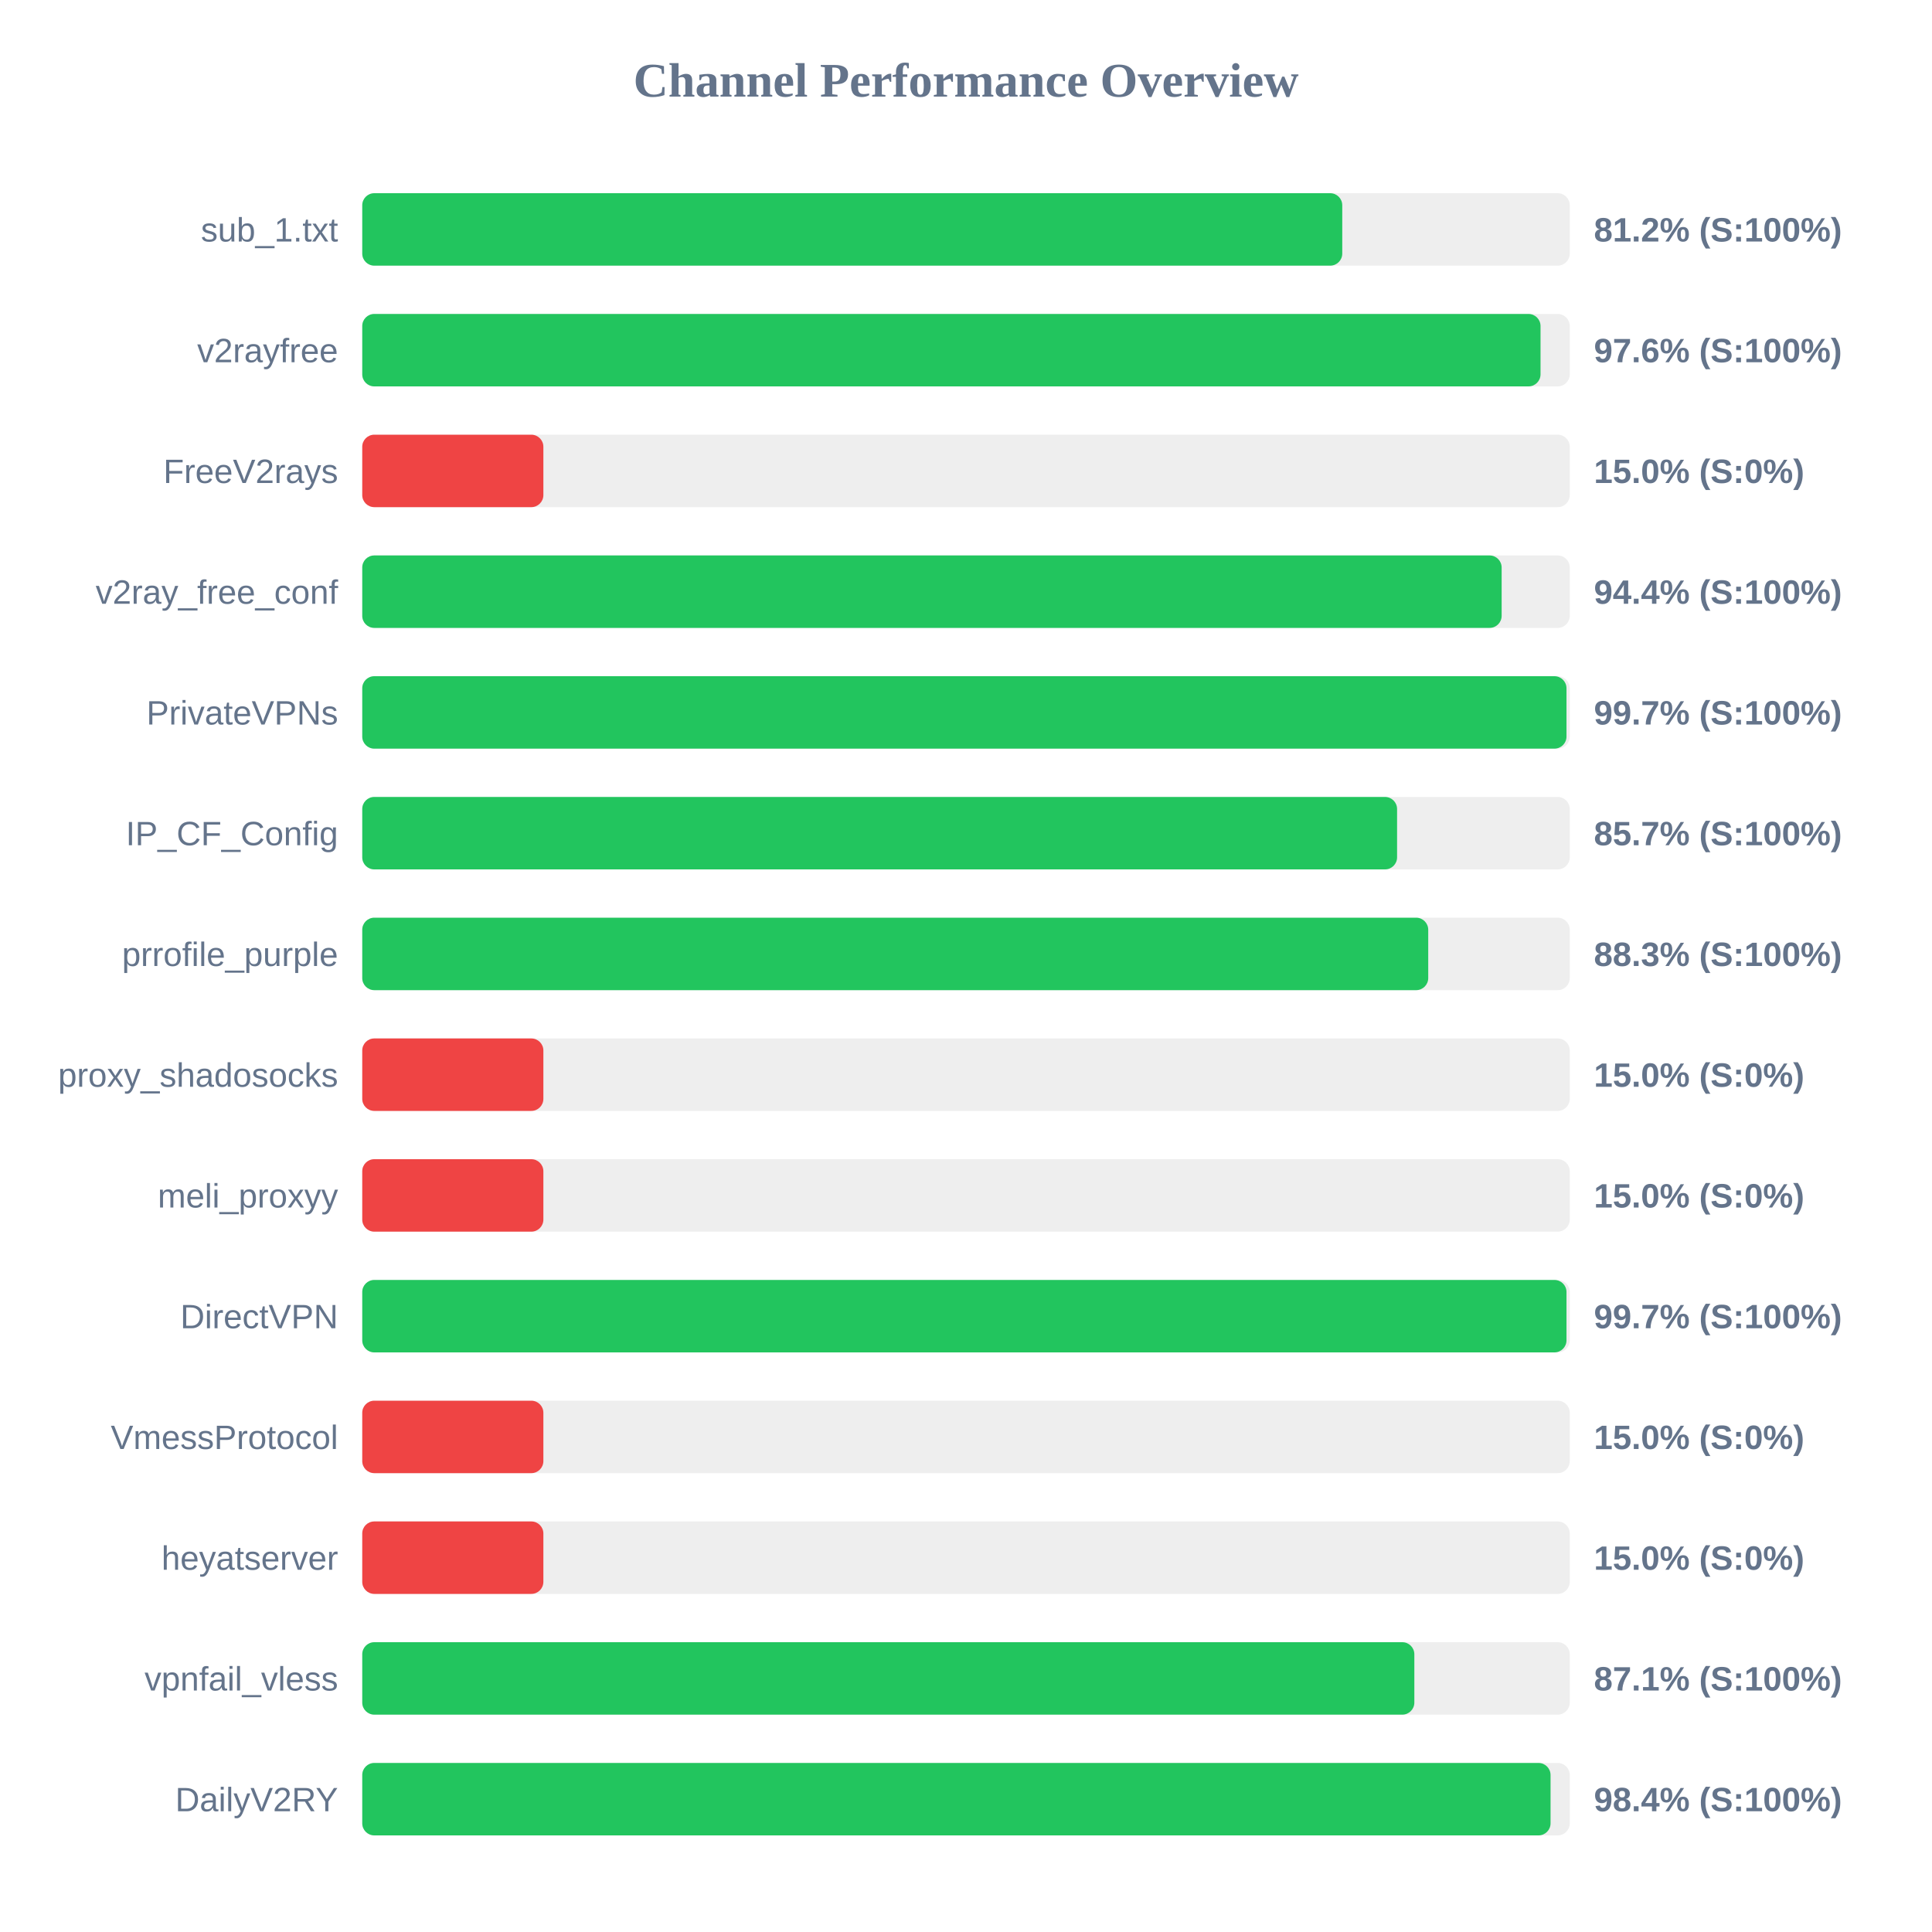
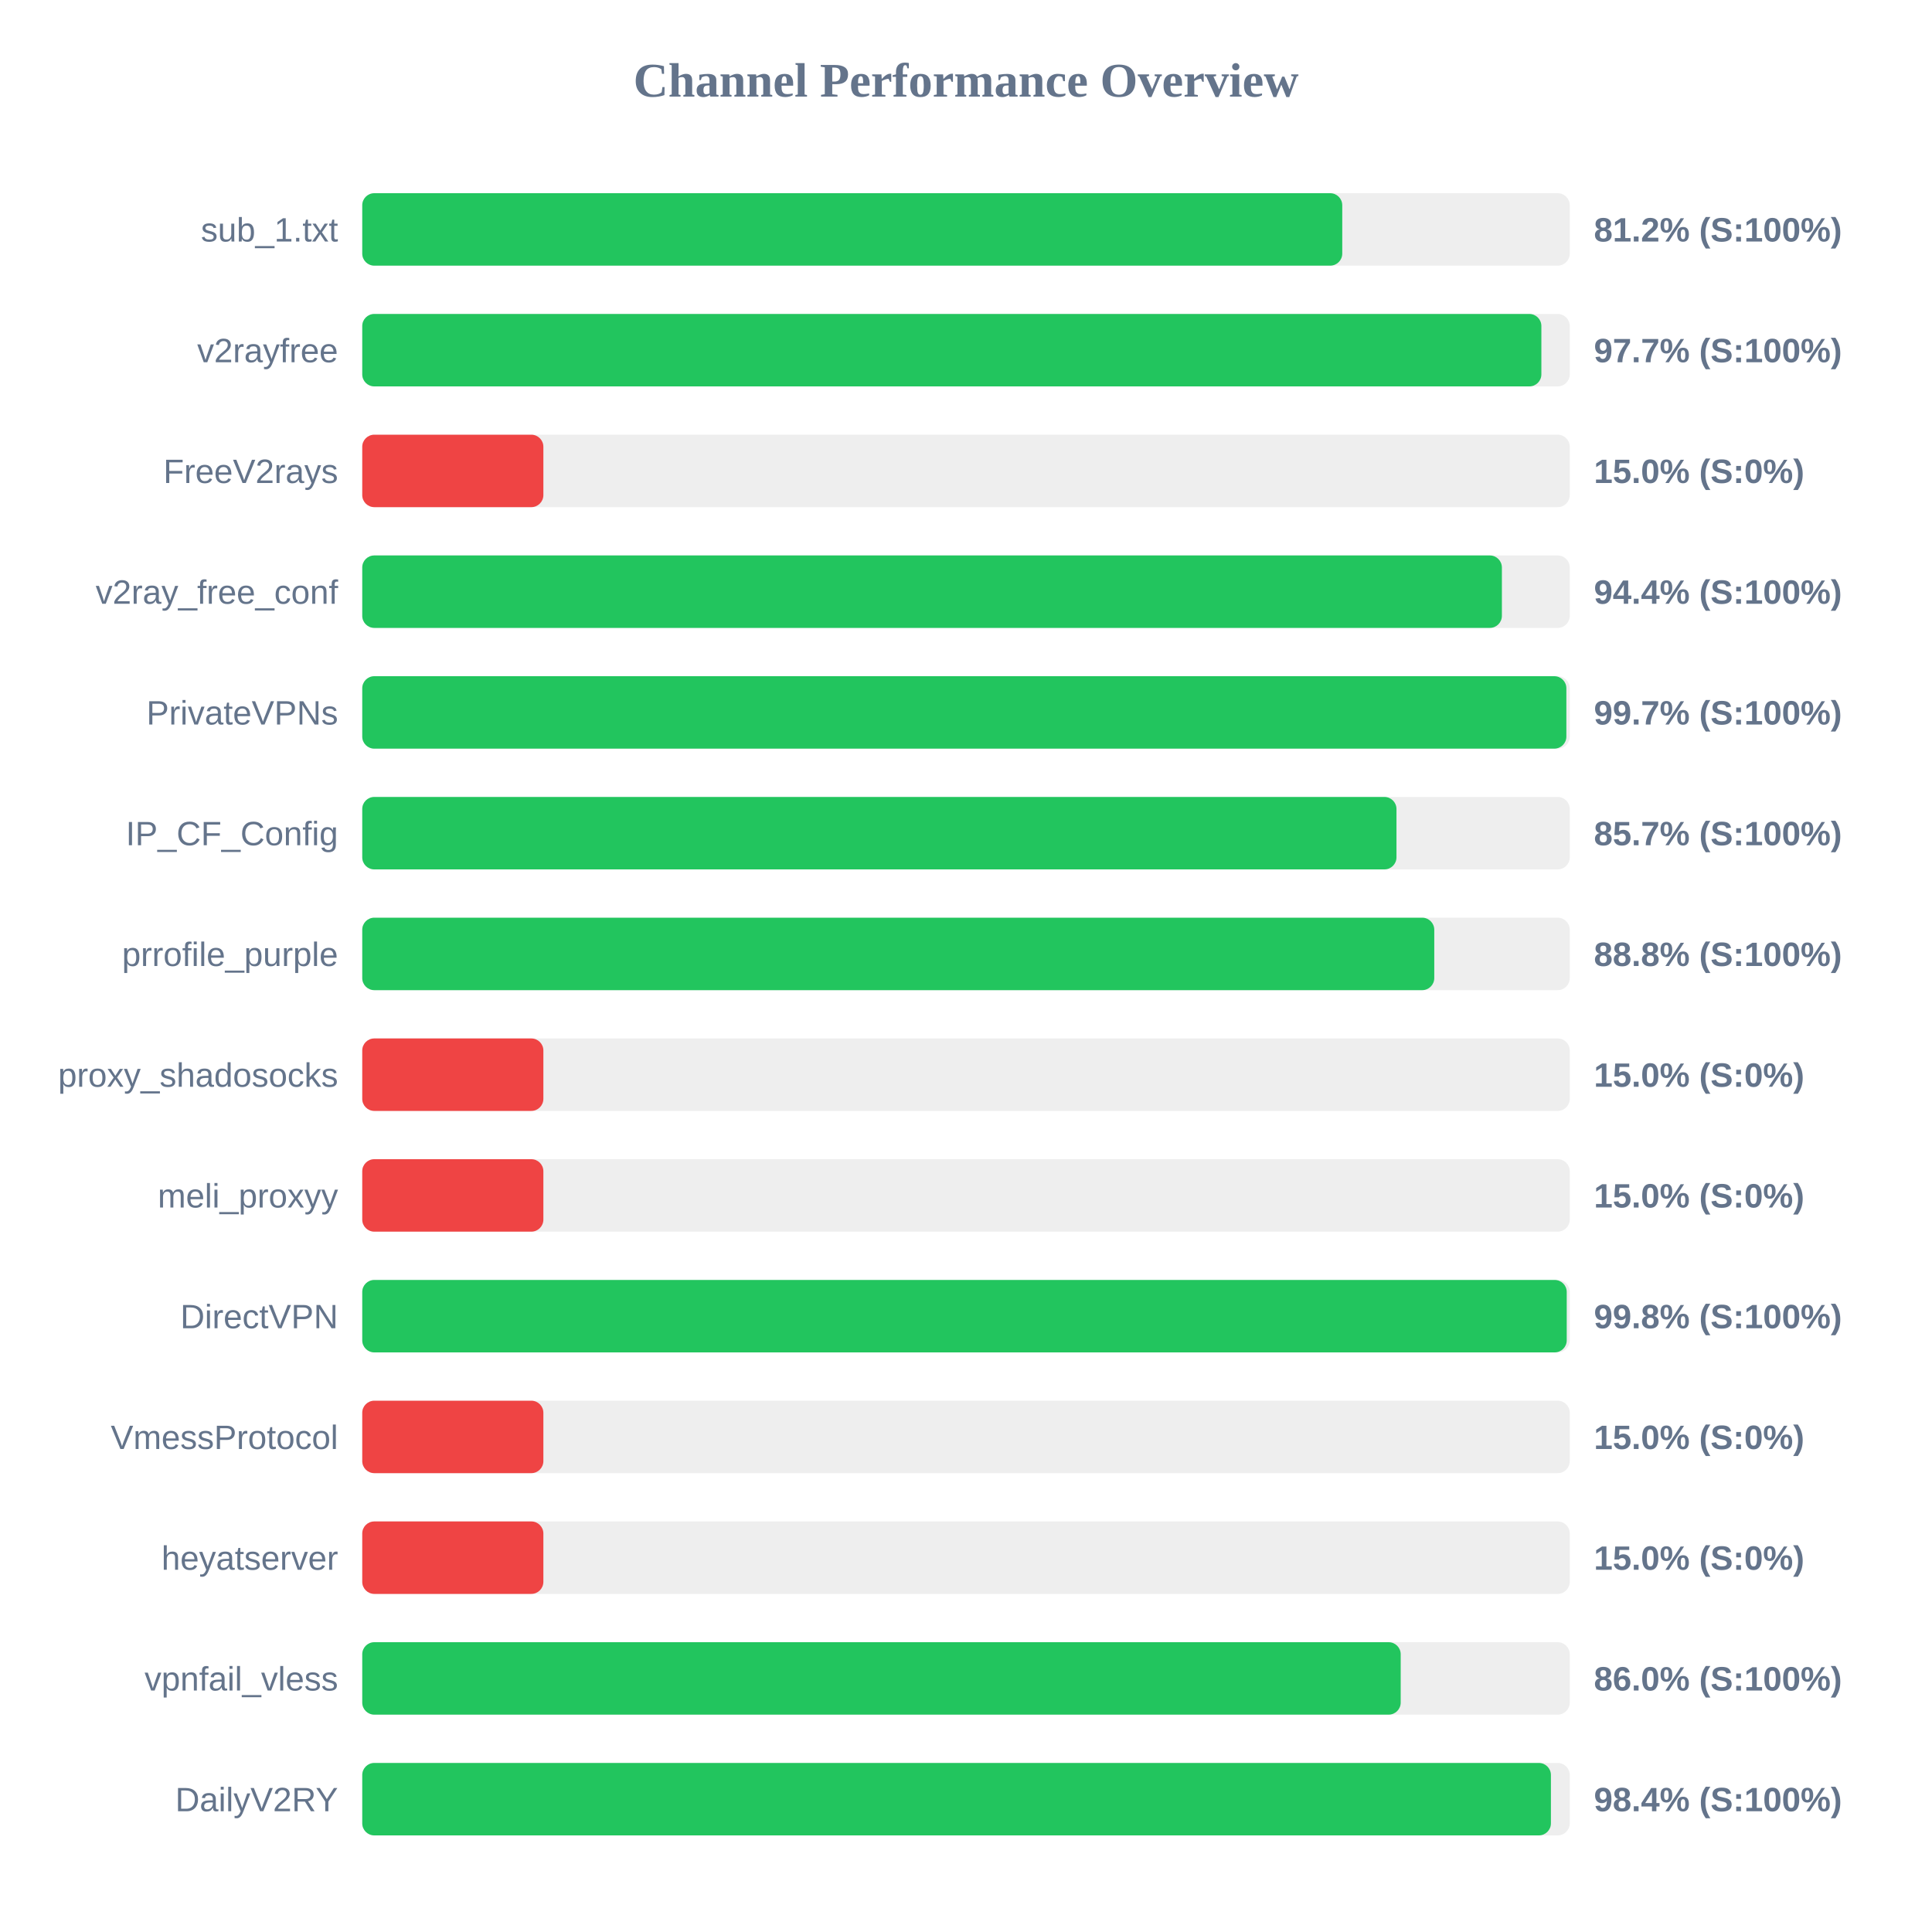
<svg xmlns="http://www.w3.org/2000/svg" width="800" height="800" version="1.1">
  <style>
        .row { font: 14px Arial; fill: #64748b; }
        .score { font: bold 14px Arial; fill: #64748b; }
    </style>
  <text x="400" y="40" text-anchor="middle" font-size="20px" font-weight="bold" fill="#64748b">Channel Performance Overview</text>
  <rect x="150" y="80" width="500" height="30" fill="#eee" rx="5" />
  <rect x="150" y="80" width="405.8" height="30" fill="#22c55e" rx="5" />
  <text x="140" y="100" text-anchor="end" class="row">sub_1.txt</text>
  <text x="660" y="100" text-anchor="start" class="score">81.2% (S:100%)</text>
  <rect x="150" y="130" width="500" height="30" fill="#eee" rx="5" />
-   <rect x="150" y="130" width="487.9" height="30" fill="#22c55e" rx="5" />
+   <rect x="150" y="130" width="488.25" height="30" fill="#22c55e" rx="5" />
  <text x="140" y="150" text-anchor="end" class="row">v2rayfree</text>
-   <text x="660" y="150" text-anchor="start" class="score">97.6% (S:100%)</text>
+   <text x="660" y="150" text-anchor="start" class="score">97.7% (S:100%)</text>
  <rect x="150" y="180" width="500" height="30" fill="#eee" rx="5" />
  <rect x="150" y="180" width="75.0" height="30" fill="#ef4444" rx="5" />
  <text x="140" y="200" text-anchor="end" class="row">FreeV2rays</text>
  <text x="660" y="200" text-anchor="start" class="score">15.0% (S:0%)</text>
  <rect x="150" y="230" width="500" height="30" fill="#eee" rx="5" />
-   <rect x="150" y="230" width="471.8" height="30" fill="#22c55e" rx="5" />
+   <rect x="150" y="230" width="471.9" height="30" fill="#22c55e" rx="5" />
  <text x="140" y="250" text-anchor="end" class="row">v2ray_free_conf</text>
  <text x="660" y="250" text-anchor="start" class="score">94.4% (S:100%)</text>
  <rect x="150" y="280" width="500" height="30" fill="#eee" rx="5" />
-   <rect x="150" y="280" width="498.65" height="30" fill="#22c55e" rx="5" />
+   <rect x="150" y="280" width="498.6" height="30" fill="#22c55e" rx="5" />
  <text x="140" y="300" text-anchor="end" class="row">PrivateVPNs</text>
  <text x="660" y="300" text-anchor="start" class="score">99.7% (S:100%)</text>
  <rect x="150" y="330" width="500" height="30" fill="#eee" rx="5" />
-   <rect x="150" y="330" width="428.5" height="30" fill="#22c55e" rx="5" />
+   <rect x="150" y="330" width="428.25" height="30" fill="#22c55e" rx="5" />
  <text x="140" y="350" text-anchor="end" class="row">IP_CF_Config</text>
  <text x="660" y="350" text-anchor="start" class="score">85.7% (S:100%)</text>
  <rect x="150" y="380" width="500" height="30" fill="#eee" rx="5" />
-   <rect x="150" y="380" width="441.4" height="30" fill="#22c55e" rx="5" />
+   <rect x="150" y="380" width="443.9" height="30" fill="#22c55e" rx="5" />
  <text x="140" y="400" text-anchor="end" class="row">prrofile_purple</text>
-   <text x="660" y="400" text-anchor="start" class="score">88.3% (S:100%)</text>
+   <text x="660" y="400" text-anchor="start" class="score">88.8% (S:100%)</text>
  <rect x="150" y="430" width="500" height="30" fill="#eee" rx="5" />
  <rect x="150" y="430" width="75.0" height="30" fill="#ef4444" rx="5" />
  <text x="140" y="450" text-anchor="end" class="row">proxy_shadosocks</text>
  <text x="660" y="450" text-anchor="start" class="score">15.0% (S:0%)</text>
  <rect x="150" y="480" width="500" height="30" fill="#eee" rx="5" />
  <rect x="150" y="480" width="75.0" height="30" fill="#ef4444" rx="5" />
  <text x="140" y="500" text-anchor="end" class="row">meli_proxyy</text>
  <text x="660" y="500" text-anchor="start" class="score">15.0% (S:0%)</text>
  <rect x="150" y="530" width="500" height="30" fill="#eee" rx="5" />
-   <rect x="150" y="530" width="498.65" height="30" fill="#22c55e" rx="5" />
+   <rect x="150" y="530" width="498.75" height="30" fill="#22c55e" rx="5" />
  <text x="140" y="550" text-anchor="end" class="row">DirectVPN</text>
-   <text x="660" y="550" text-anchor="start" class="score">99.7% (S:100%)</text>
+   <text x="660" y="550" text-anchor="start" class="score">99.8% (S:100%)</text>
  <rect x="150" y="580" width="500" height="30" fill="#eee" rx="5" />
  <rect x="150" y="580" width="75.0" height="30" fill="#ef4444" rx="5" />
  <text x="140" y="600" text-anchor="end" class="row">VmessProtocol</text>
  <text x="660" y="600" text-anchor="start" class="score">15.0% (S:0%)</text>
  <rect x="150" y="630" width="500" height="30" fill="#eee" rx="5" />
  <rect x="150" y="630" width="75.0" height="30" fill="#ef4444" rx="5" />
  <text x="140" y="650" text-anchor="end" class="row">heyatserver</text>
  <text x="660" y="650" text-anchor="start" class="score">15.0% (S:0%)</text>
  <rect x="150" y="680" width="500" height="30" fill="#eee" rx="5" />
-   <rect x="150" y="680" width="435.65" height="30" fill="#22c55e" rx="5" />
+   <rect x="150" y="680" width="430.0" height="30" fill="#22c55e" rx="5" />
  <text x="140" y="700" text-anchor="end" class="row">vpnfail_vless</text>
-   <text x="660" y="700" text-anchor="start" class="score">87.1% (S:100%)</text>
+   <text x="660" y="700" text-anchor="start" class="score">86.0% (S:100%)</text>
  <rect x="150" y="730" width="500" height="30" fill="#eee" rx="5" />
-   <rect x="150" y="730" width="492.05" height="30" fill="#22c55e" rx="5" />
+   <rect x="150" y="730" width="492.2" height="30" fill="#22c55e" rx="5" />
  <text x="140" y="750" text-anchor="end" class="row">DailyV2RY</text>
  <text x="660" y="750" text-anchor="start" class="score">98.4% (S:100%)</text>
</svg>
